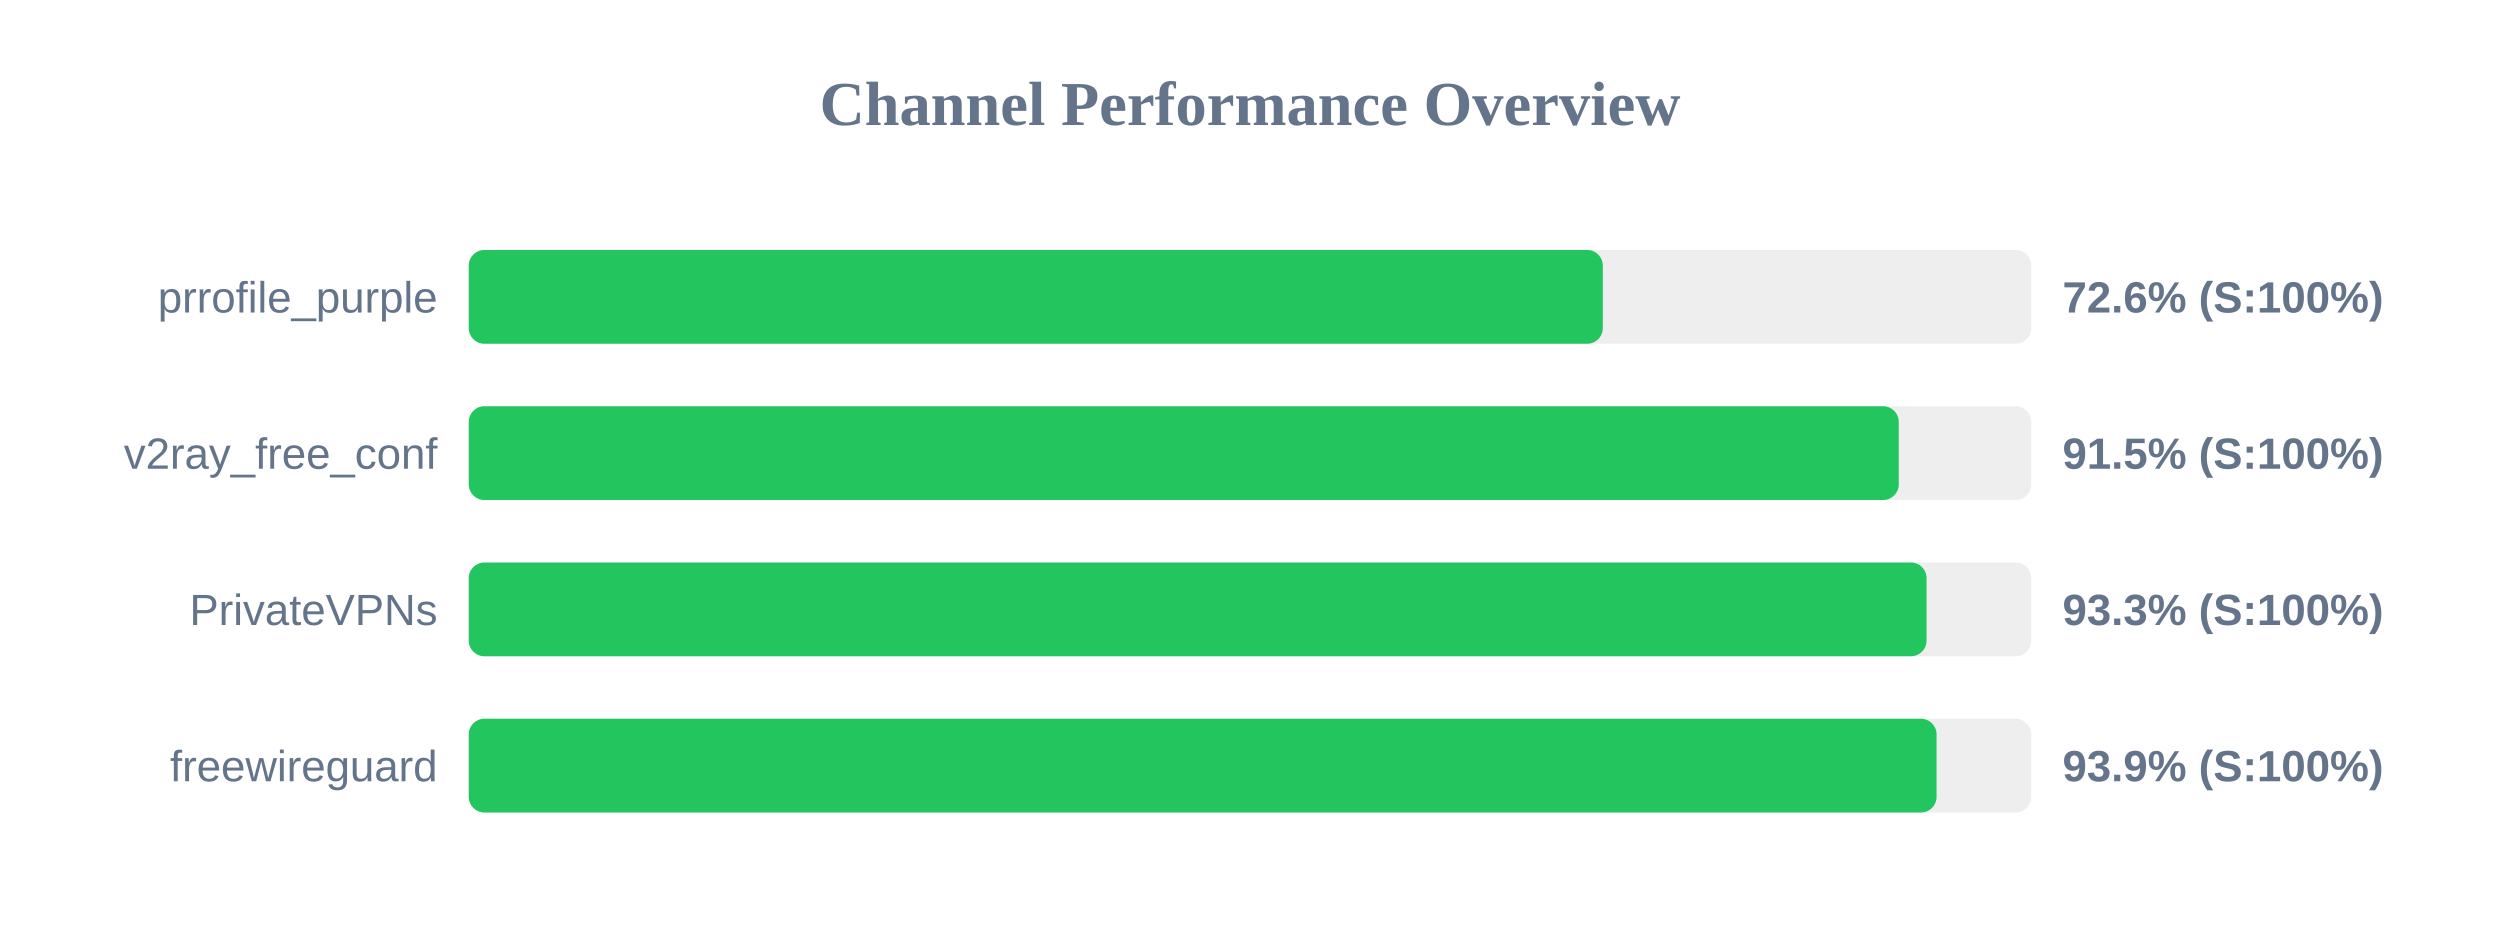
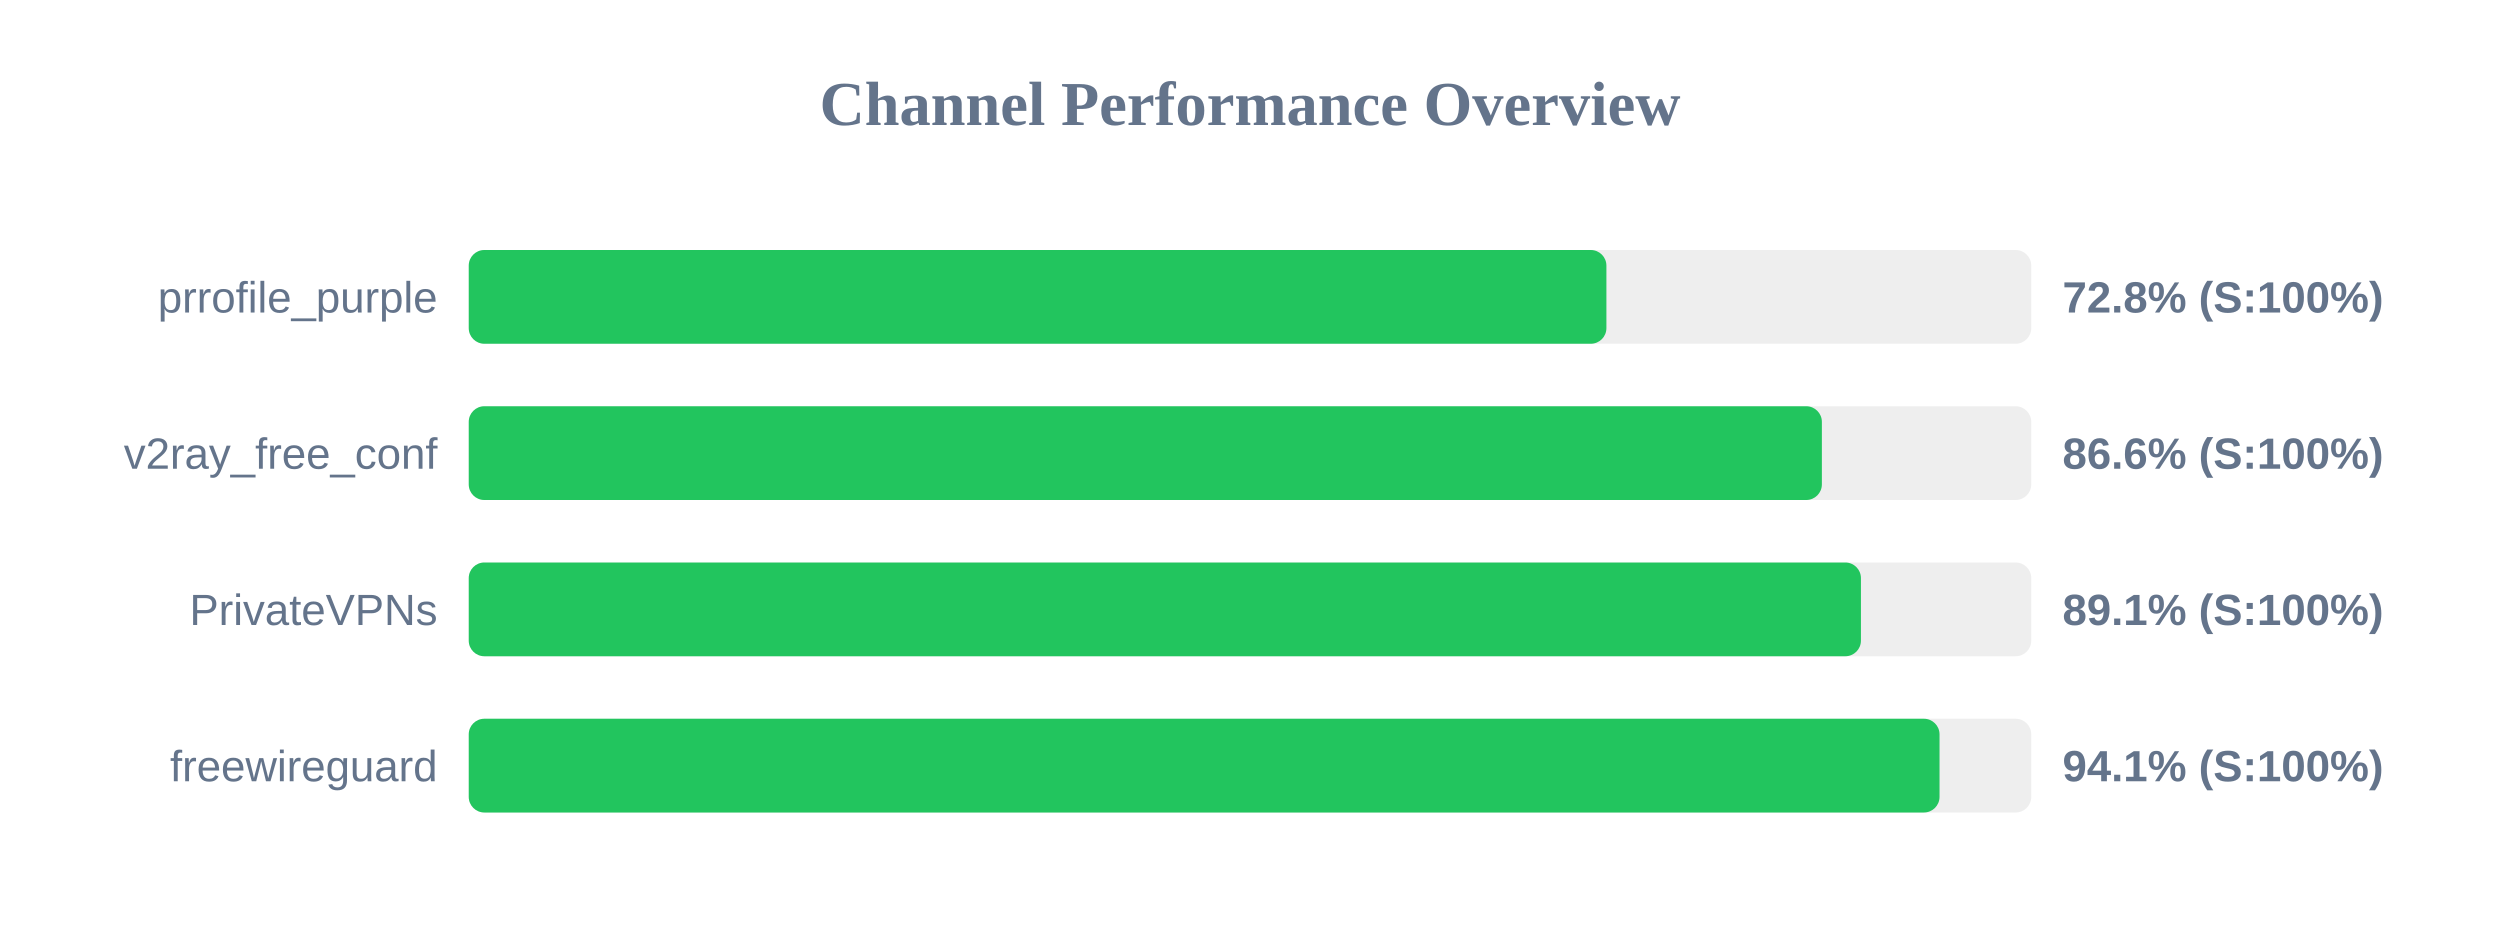
<svg xmlns="http://www.w3.org/2000/svg" width="800" height="300" version="1.1">
  <style>
        .row { font: 14px Arial; fill: #64748b; }
        .score { font: bold 14px Arial; fill: #64748b; }
    </style>
  <text x="400" y="40" text-anchor="middle" font-size="20px" font-weight="bold" fill="#64748b">Channel Performance Overview</text>
  <rect x="150" y="80" width="500" height="30" fill="#eee" rx="5" />
-   <rect x="150" y="80" width="362.9" height="30" fill="#22c55e" rx="5" />
+   <rect x="150" y="80" width="364.05" height="30" fill="#22c55e" rx="5" />
  <text x="140" y="100" text-anchor="end" class="row">prrofile_purple</text>
-   <text x="660" y="100" text-anchor="start" class="score">72.6% (S:100%)</text>
+   <text x="660" y="100" text-anchor="start" class="score">72.8% (S:100%)</text>
  <rect x="150" y="130" width="500" height="30" fill="#eee" rx="5" />
-   <rect x="150" y="130" width="457.6" height="30" fill="#22c55e" rx="5" />
+   <rect x="150" y="130" width="433.0" height="30" fill="#22c55e" rx="5" />
  <text x="140" y="150" text-anchor="end" class="row">v2ray_free_conf</text>
-   <text x="660" y="150" text-anchor="start" class="score">91.5% (S:100%)</text>
+   <text x="660" y="150" text-anchor="start" class="score">86.6% (S:100%)</text>
  <rect x="150" y="180" width="500" height="30" fill="#eee" rx="5" />
-   <rect x="150" y="180" width="466.5" height="30" fill="#22c55e" rx="5" />
+   <rect x="150" y="180" width="445.5" height="30" fill="#22c55e" rx="5" />
  <text x="140" y="200" text-anchor="end" class="row">PrivateVPNs</text>
-   <text x="660" y="200" text-anchor="start" class="score">93.3% (S:100%)</text>
+   <text x="660" y="200" text-anchor="start" class="score">89.1% (S:100%)</text>
  <rect x="150" y="230" width="500" height="30" fill="#eee" rx="5" />
-   <rect x="150" y="230" width="469.7" height="30" fill="#22c55e" rx="5" />
+   <rect x="150" y="230" width="470.65" height="30" fill="#22c55e" rx="5" />
  <text x="140" y="250" text-anchor="end" class="row">freewireguard</text>
-   <text x="660" y="250" text-anchor="start" class="score">93.9% (S:100%)</text>
+   <text x="660" y="250" text-anchor="start" class="score">94.1% (S:100%)</text>
</svg>
